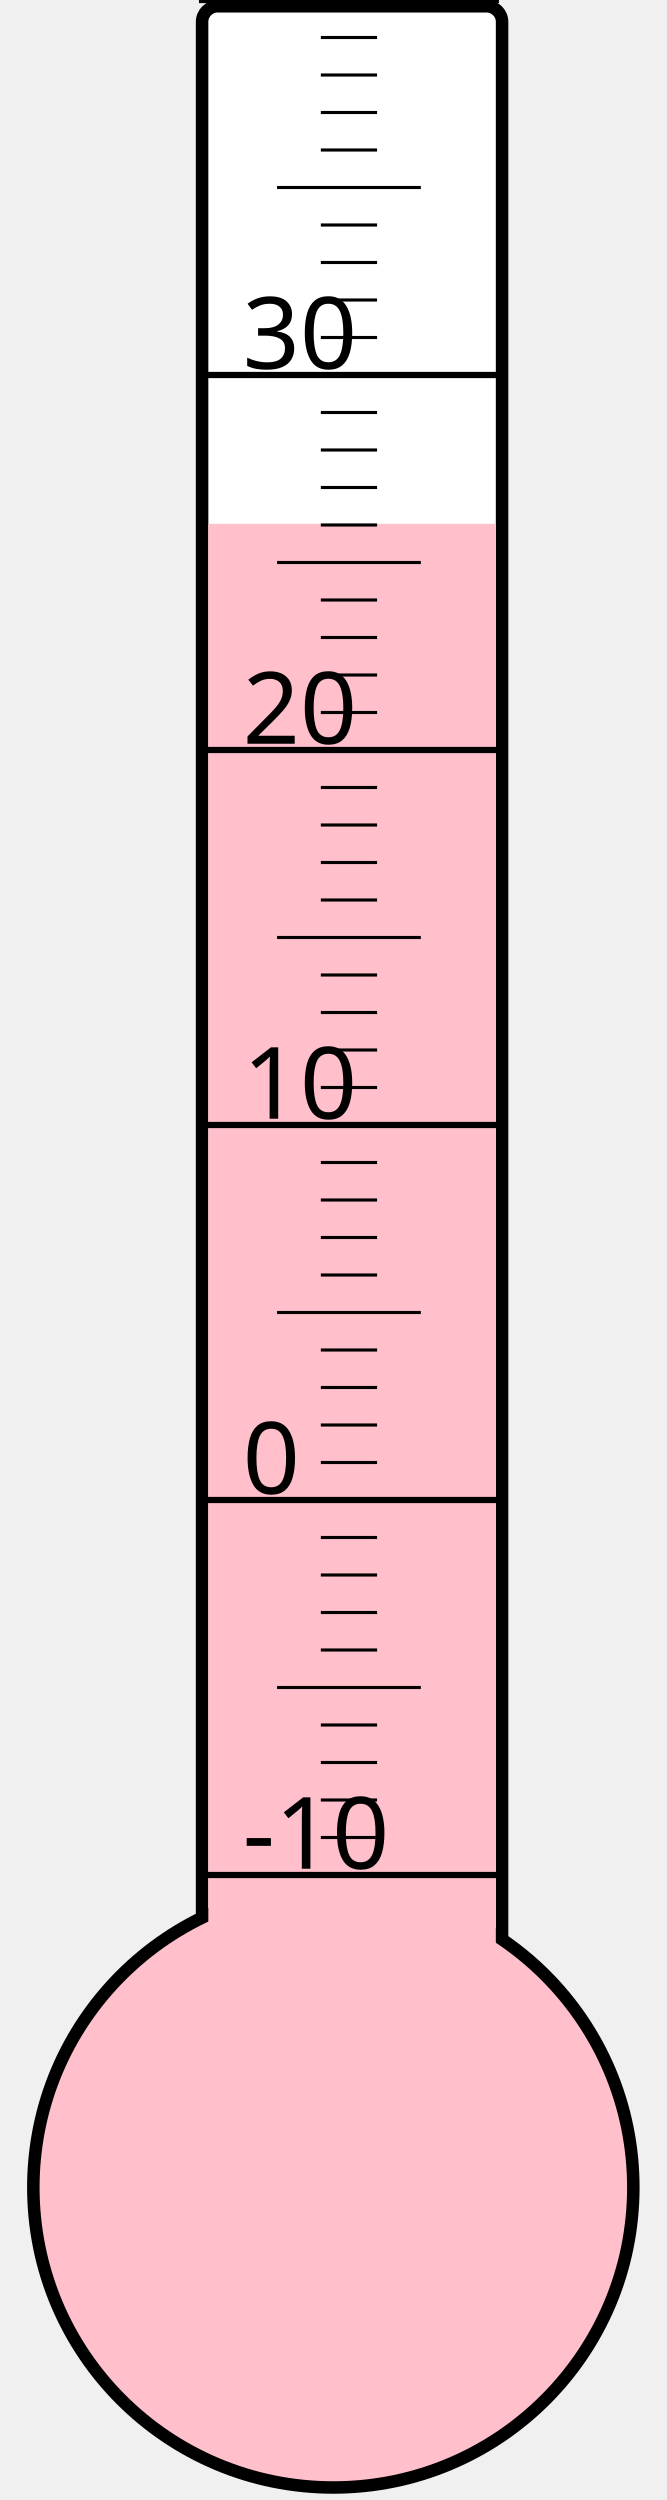
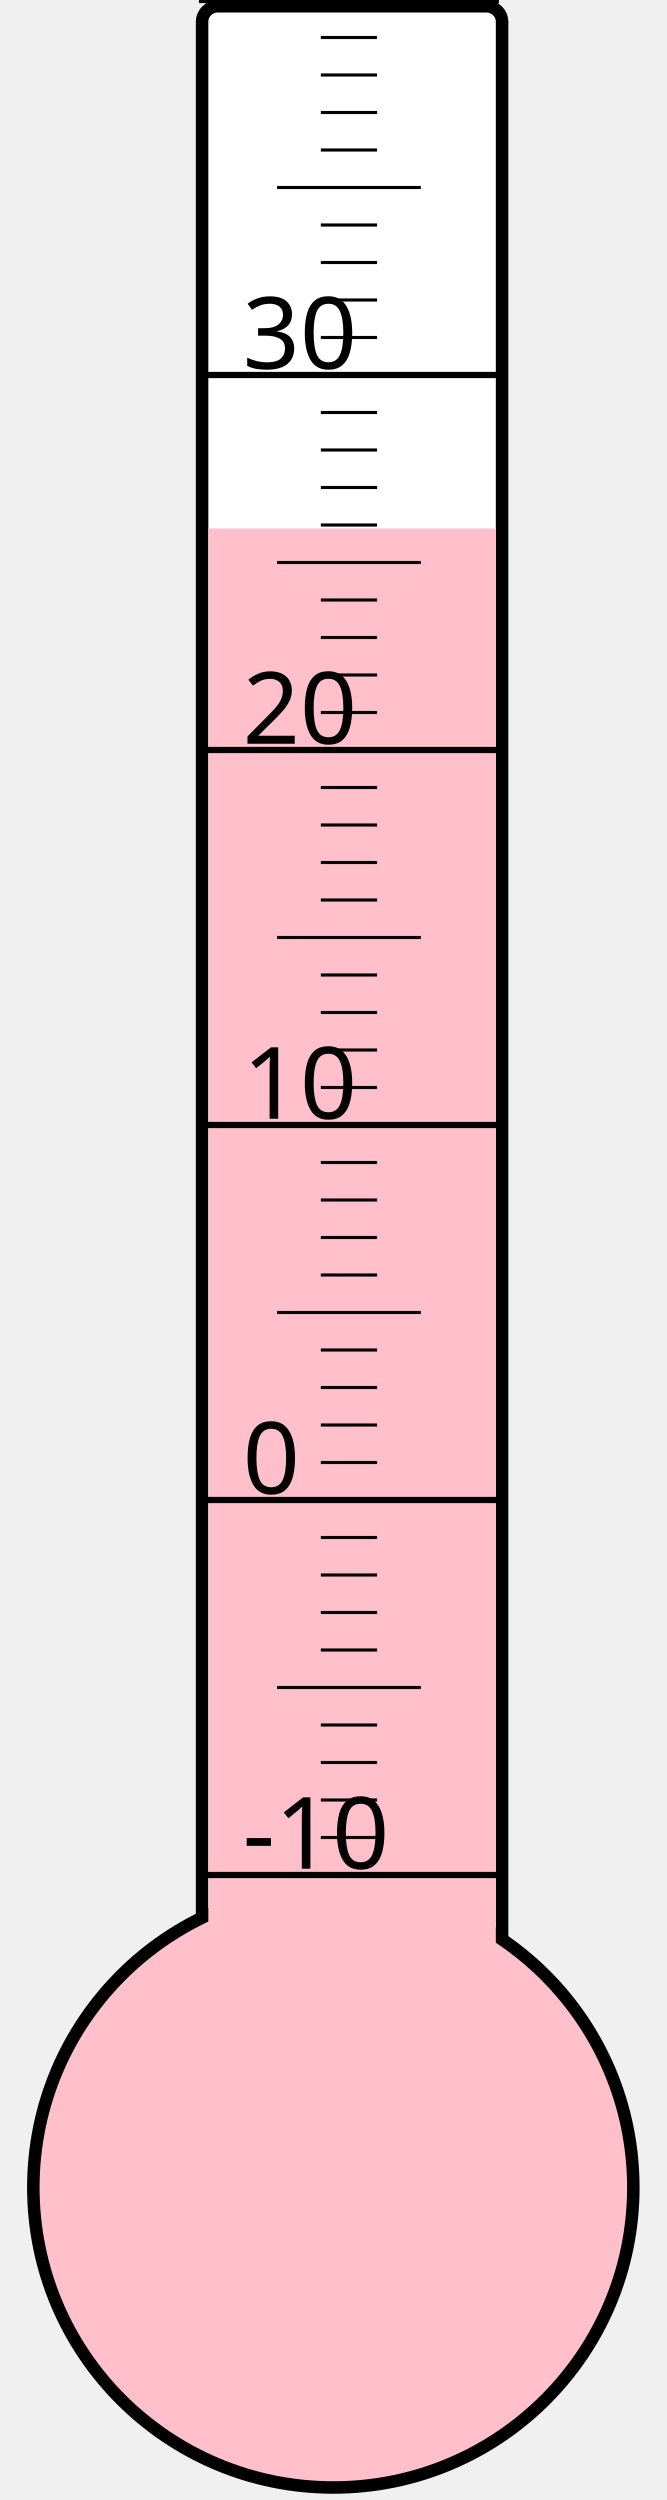
<svg xmlns="http://www.w3.org/2000/svg" width="40px" height="150px" viewBox="0 0 200 800">
  <rect width="200" height="800" x="0" y="0" style="fill: #ffffeb; fill-opacity: 0;" />
  <rect width="96" height="680" x="58" y="2" rx="5" ry="5" style="fill: white; fill-opacity: 1; stroke: black; stroke-width: 4;" />
  <circle cx="100" cy="700" r="96" style="fill: pink; stroke: black; stroke-width: 4;" />
-   <rect width="92" height="532.375" x="60" y="167.625" style="fill: pink; fill-opacity: 1; stroke-width: 0;" />
+   <rect width="92" height="530.875" x="60" y="169.125" style="fill: pink; fill-opacity: 1; stroke-width: 0;" />
  <text x="71" y="598" style="font-family: sans-serif; font-size: 24pt;">-10</text>
  <text x="71" y="478" style="font-family: sans-serif; font-size: 24pt;">0</text>
  <text x="71" y="358" style="font-family: sans-serif; font-size: 24pt;">10</text>
  <text x="71" y="238" style="font-family: sans-serif; font-size: 24pt;">20</text>
  <text x="71" y="118" style="font-family: sans-serif; font-size: 24pt;">30</text>
  <g style="stroke: black;">
    <line x1="57" y1="600" x2="153" y2="600" style="stroke-width: 2;" />
    <line x1="96" y1="588" x2="114" y2="588" style="stroke-width: 1;" />
    <line x1="96" y1="576" x2="114" y2="576" style="stroke-width: 1;" />
    <line x1="96" y1="564" x2="114" y2="564" style="stroke-width: 1;" />
    <line x1="96" y1="552" x2="114" y2="552" style="stroke-width: 1;" />
    <line x1="82" y1="540" x2="128" y2="540" style="stroke-width: 1;" />
    <line x1="96" y1="528" x2="114" y2="528" style="stroke-width: 1;" />
    <line x1="96" y1="516" x2="114" y2="516" style="stroke-width: 1;" />
    <line x1="96" y1="504" x2="114" y2="504" style="stroke-width: 1;" />
    <line x1="96" y1="492" x2="114" y2="492" style="stroke-width: 1;" />
    <line x1="57" y1="480" x2="153" y2="480" style="stroke-width: 2;" />
    <line x1="96" y1="468" x2="114" y2="468" style="stroke-width: 1;" />
    <line x1="96" y1="456" x2="114" y2="456" style="stroke-width: 1;" />
    <line x1="96" y1="444" x2="114" y2="444" style="stroke-width: 1;" />
    <line x1="96" y1="432" x2="114" y2="432" style="stroke-width: 1;" />
    <line x1="82" y1="420" x2="128" y2="420" style="stroke-width: 1;" />
    <line x1="96" y1="408" x2="114" y2="408" style="stroke-width: 1;" />
    <line x1="96" y1="396" x2="114" y2="396" style="stroke-width: 1;" />
    <line x1="96" y1="384" x2="114" y2="384" style="stroke-width: 1;" />
    <line x1="96" y1="372" x2="114" y2="372" style="stroke-width: 1;" />
    <line x1="57" y1="360" x2="153" y2="360" style="stroke-width: 2;" />
    <line x1="96" y1="348" x2="114" y2="348" style="stroke-width: 1;" />
    <line x1="96" y1="336" x2="114" y2="336" style="stroke-width: 1;" />
    <line x1="96" y1="324" x2="114" y2="324" style="stroke-width: 1;" />
    <line x1="96" y1="312" x2="114" y2="312" style="stroke-width: 1;" />
    <line x1="82" y1="300" x2="128" y2="300" style="stroke-width: 1;" />
    <line x1="96" y1="288" x2="114" y2="288" style="stroke-width: 1;" />
    <line x1="96" y1="276" x2="114" y2="276" style="stroke-width: 1;" />
    <line x1="96" y1="264" x2="114" y2="264" style="stroke-width: 1;" />
    <line x1="96" y1="252" x2="114" y2="252" style="stroke-width: 1;" />
    <line x1="57" y1="240" x2="153" y2="240" style="stroke-width: 2;" />
    <line x1="96" y1="228" x2="114" y2="228" style="stroke-width: 1;" />
    <line x1="96" y1="216" x2="114" y2="216" style="stroke-width: 1;" />
    <line x1="96" y1="204" x2="114" y2="204" style="stroke-width: 1;" />
    <line x1="96" y1="192" x2="114" y2="192" style="stroke-width: 1;" />
    <line x1="82" y1="180" x2="128" y2="180" style="stroke-width: 1;" />
    <line x1="96" y1="168" x2="114" y2="168" style="stroke-width: 1;" />
    <line x1="96" y1="156" x2="114" y2="156" style="stroke-width: 1;" />
    <line x1="96" y1="144" x2="114" y2="144" style="stroke-width: 1;" />
    <line x1="96" y1="132" x2="114" y2="132" style="stroke-width: 1;" />
    <line x1="57" y1="120" x2="153" y2="120" style="stroke-width: 2;" />
    <line x1="96" y1="108" x2="114" y2="108" style="stroke-width: 1;" />
    <line x1="96" y1="96" x2="114" y2="96" style="stroke-width: 1;" />
    <line x1="96" y1="84" x2="114" y2="84" style="stroke-width: 1;" />
    <line x1="96" y1="72" x2="114" y2="72" style="stroke-width: 1;" />
    <line x1="82" y1="60" x2="128" y2="60" style="stroke-width: 1;" />
    <line x1="96" y1="48" x2="114" y2="48" style="stroke-width: 1;" />
    <line x1="96" y1="36" x2="114" y2="36" style="stroke-width: 1;" />
    <line x1="96" y1="24" x2="114" y2="24" style="stroke-width: 1;" />
    <line x1="96" y1="12" x2="114" y2="12" style="stroke-width: 1;" />
    <line x1="57" y1="0" x2="153" y2="0" style="stroke-width: 2;" />
  </g>
</svg>
